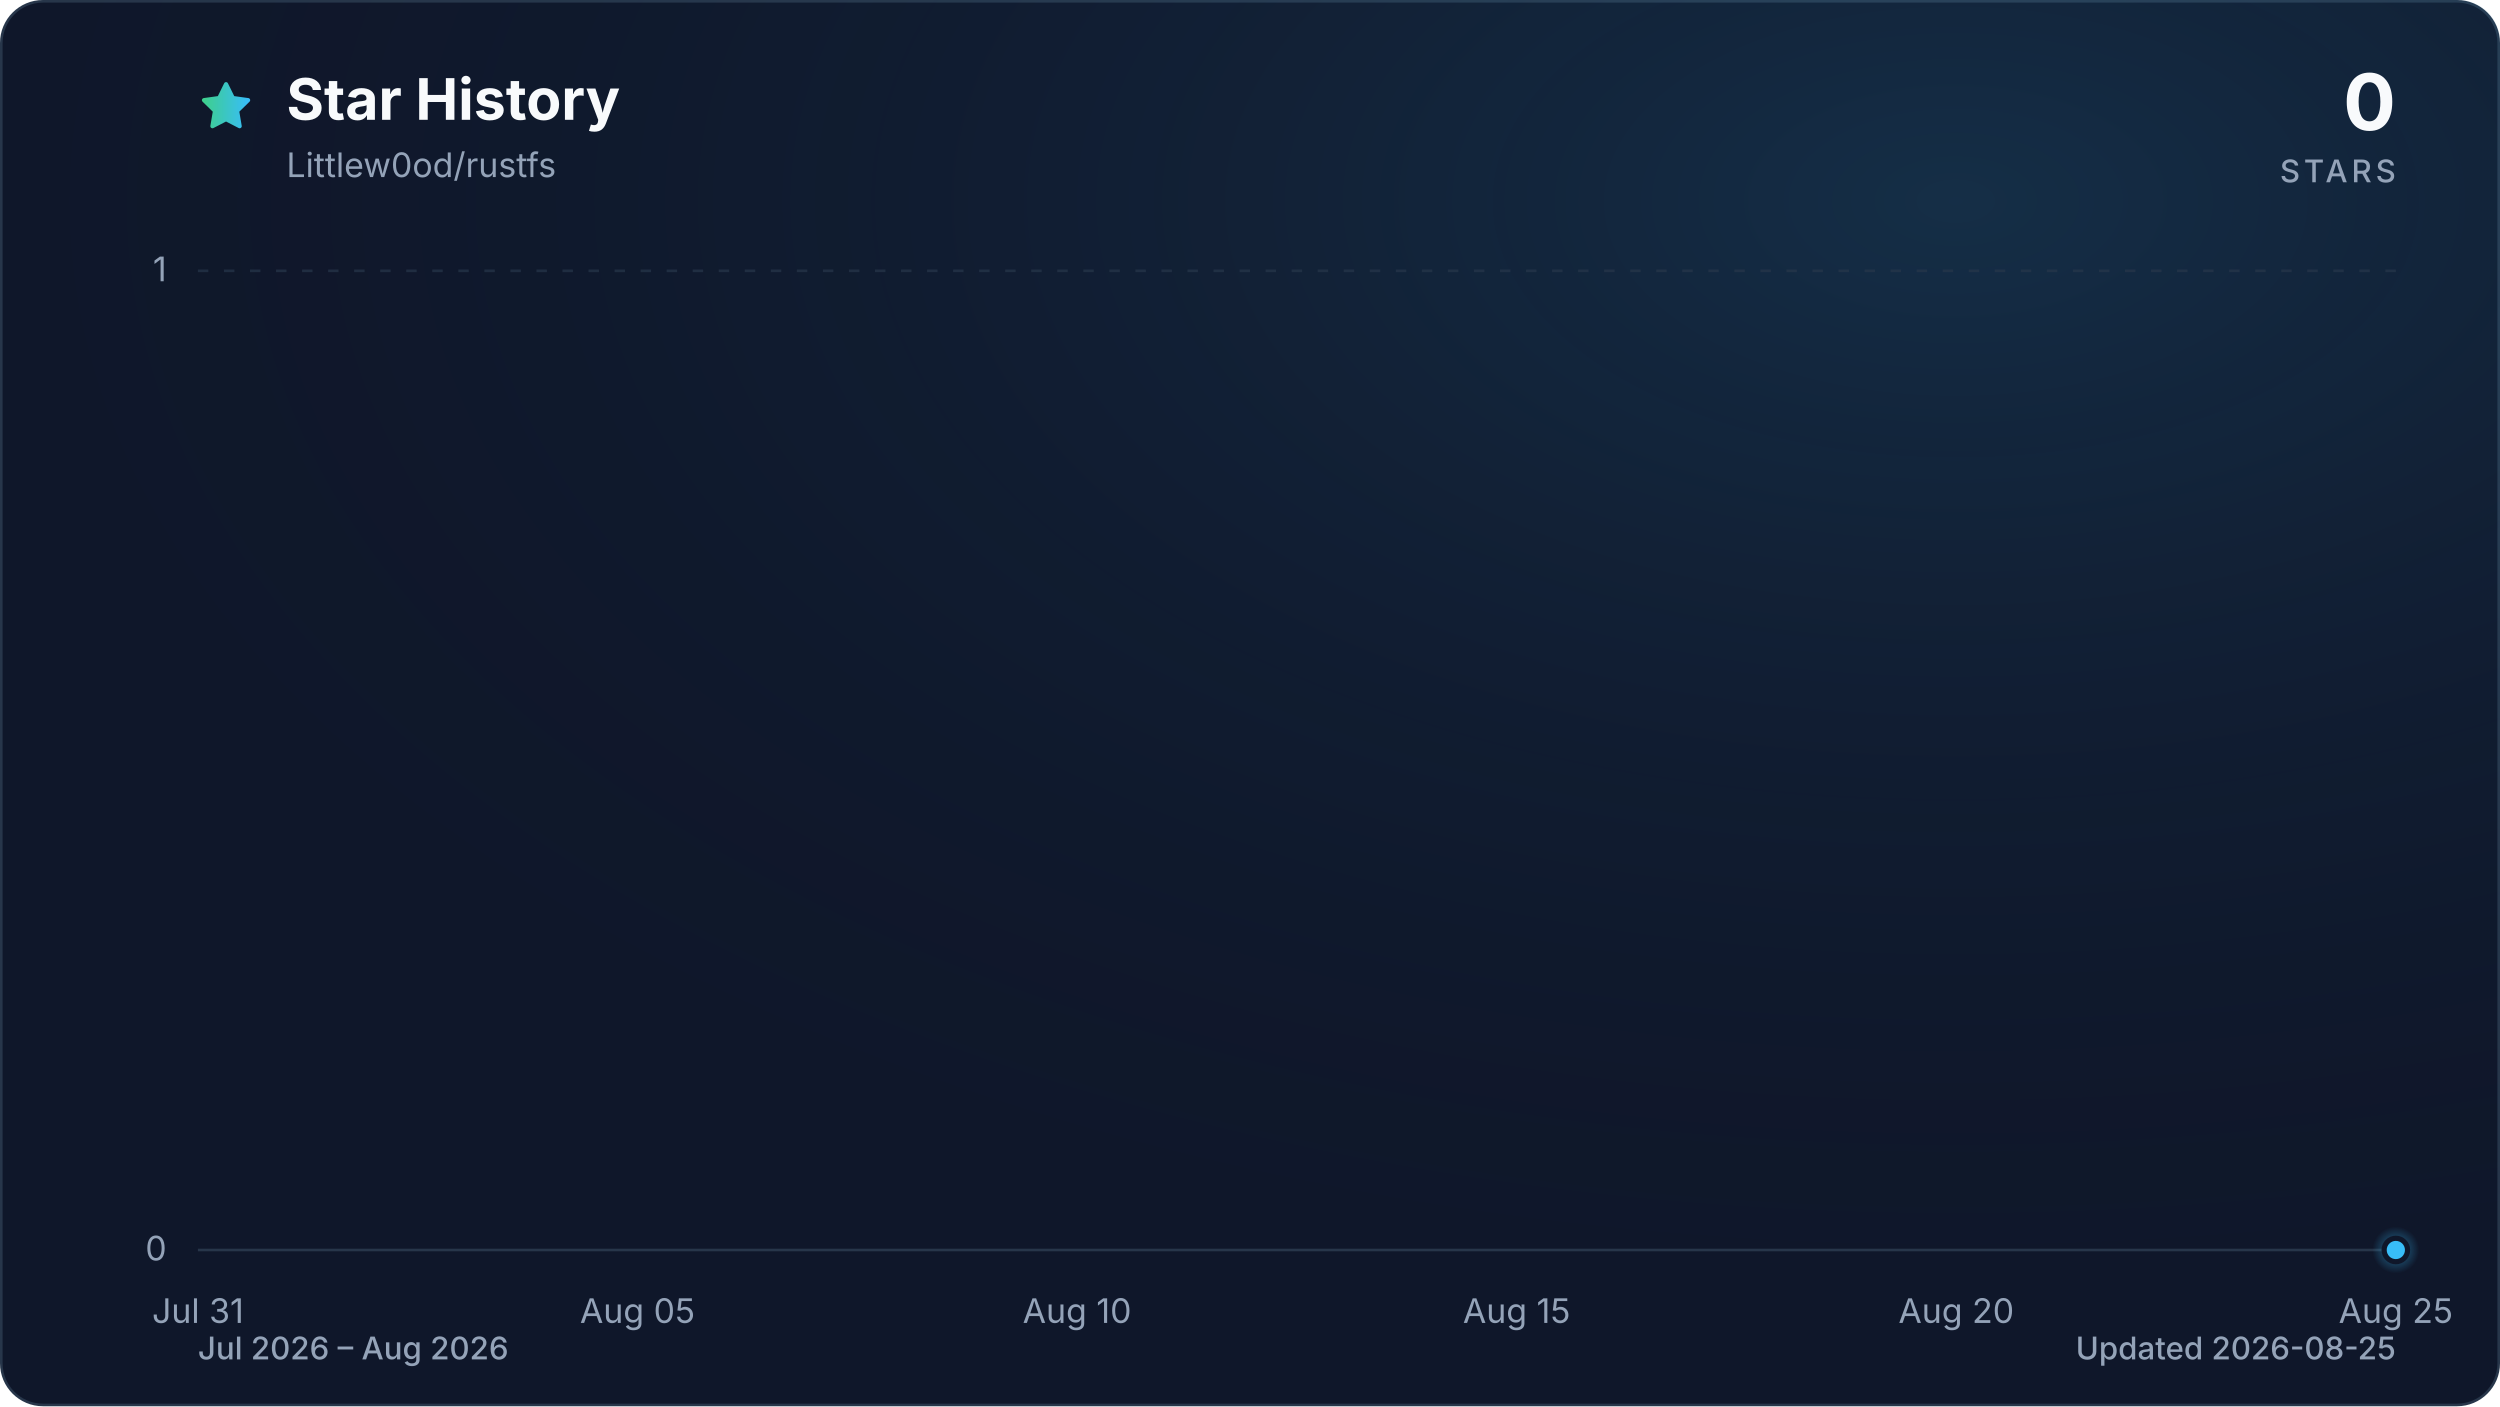
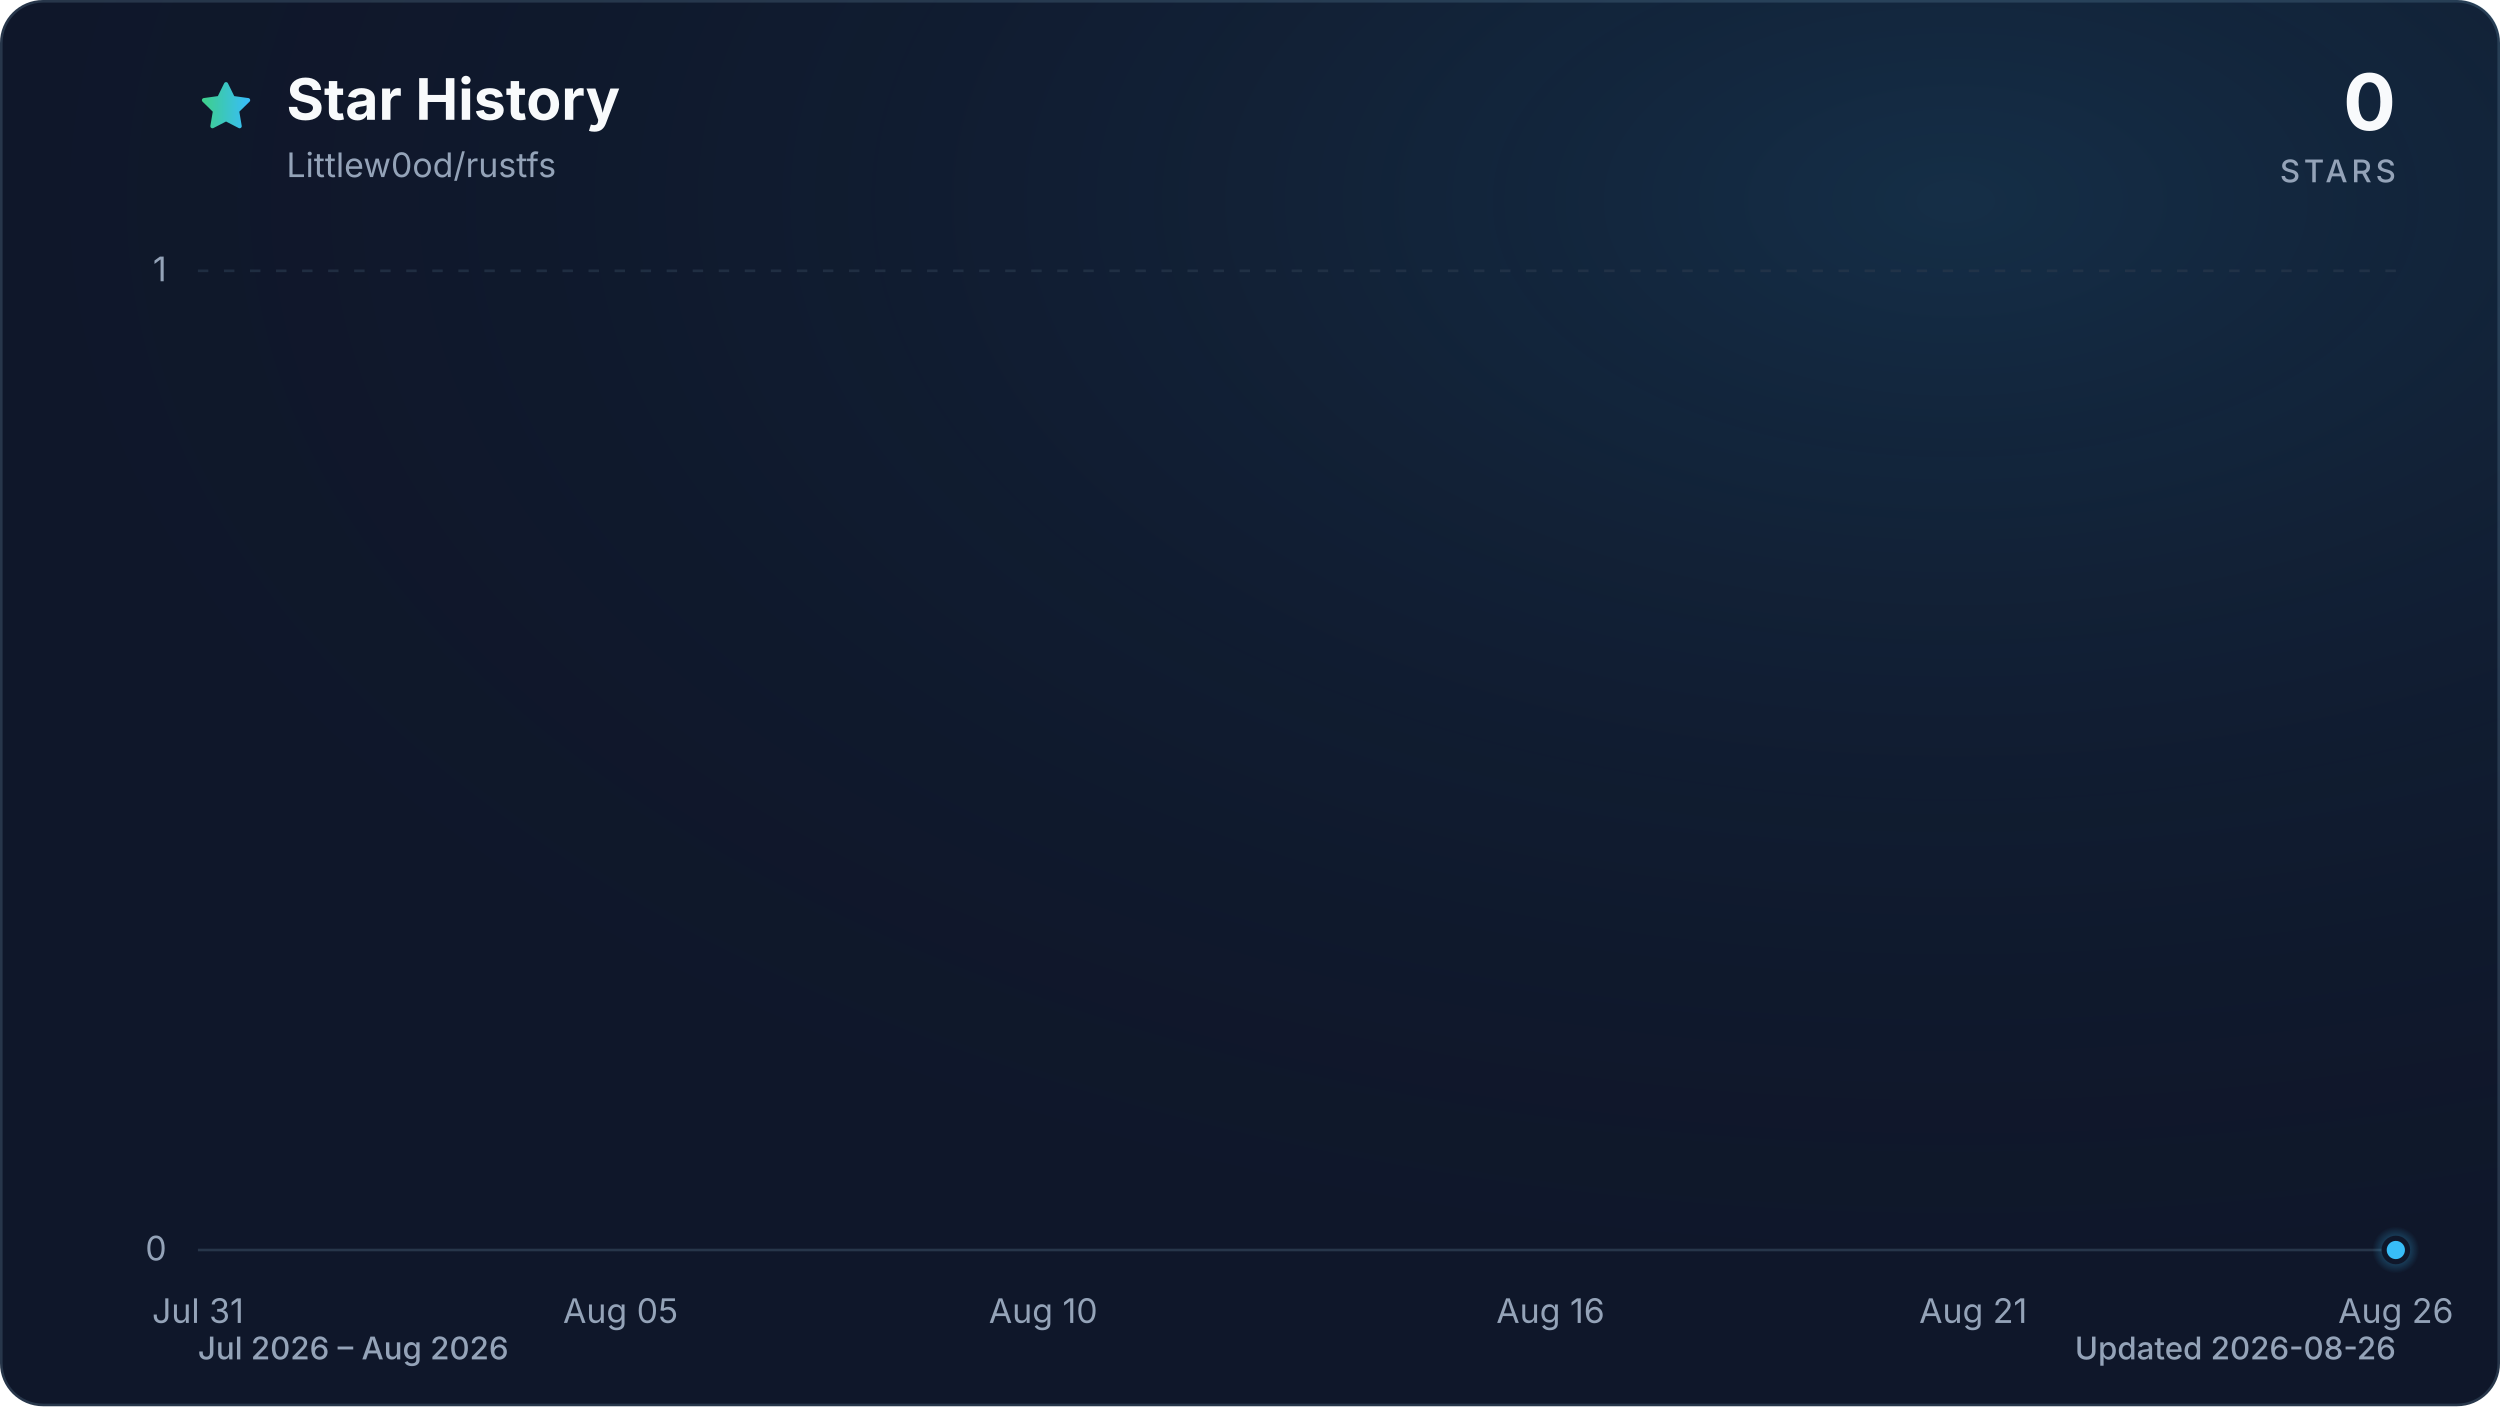
<svg xmlns="http://www.w3.org/2000/svg" viewBox="0 0 960 540" role="img" aria-labelledby="title description" data-style="gradient" data-variant="glow" data-animated="true">
  <defs>
    <linearGradient id="trend" x1="0" y1="0" x2="1" y2="0">
      <stop offset="0%" stop-color="#3ecf8e" />
      <stop offset="100%" stop-color="#38bdf8" />
    </linearGradient>
    <linearGradient id="area" x1="0" y1="0" x2="0" y2="1">
      <stop offset="0%" stop-color="#3ecf8e" stop-opacity="0.30" />
      <stop offset="55%" stop-color="#38bdf8" stop-opacity="0.10" />
      <stop offset="100%" stop-color="#38bdf8" stop-opacity="0.01" />
    </linearGradient>
    <radialGradient id="marker-halo" cx="50%" cy="50%" r="50%">
      <stop offset="0%" stop-color="#38bdf8" stop-opacity="0.55" />
      <stop offset="100%" stop-color="#38bdf8" stop-opacity="0" />
    </radialGradient>
    <radialGradient id="surface-glow" cx="78%" cy="14%" r="80%">
      <stop offset="0%" stop-color="#38bdf8" stop-opacity="0.14" />
      <stop offset="100%" stop-color="#0f172a" stop-opacity="0" />
    </radialGradient>
    <filter id="trend-glow" x="-20%" y="-20%" width="140%" height="140%">
      <feGaussianBlur stdDeviation="7" />
    </filter>
  </defs>
  <style>
.trend-enter{transform-box:fill-box;transform-origin:center;animation:trend-enter 520ms cubic-bezier(0.16,1,0.3,1)}
.marker-enter{transform-box:fill-box;transform-origin:center;animation:marker-enter 320ms cubic-bezier(0.16,1,0.3,1) 200ms both}
.marker-pulse{transform-box:fill-box;transform-origin:center;animation:marker-pulse 2.6s ease-out infinite}
@keyframes trend-enter{from{opacity:.35;transform:translateY(10px)}to{opacity:1;transform:translateY(0)}}
@keyframes marker-enter{from{opacity:0;transform:scale(.4)}to{opacity:1;transform:scale(1)}}
@keyframes marker-pulse{0%{opacity:.5;transform:scale(.7)}70%,100%{opacity:0;transform:scale(2.1)}}
@media (prefers-reduced-motion:reduce){.trend-enter,.marker-enter,.marker-pulse{animation:none!important}}
@media (prefers-reduced-motion:reduce){.marker-pulse{opacity:0}}
</style>
  <rect x="0.5" y="0.5" width="959" height="539" fill="#0f172a" stroke="#27364a" stroke-width="1" rx="16" />
  <rect width="960" height="540" fill="url(#surface-glow)" rx="16" />
  <path d="M12 2.6l2.9 5.9 6.5.9-4.7 4.6 1.1 6.5-5.8-3-5.8 3 1.1-6.5-4.7-4.6 6.5-.9L12 2.6Z" transform="translate(76 30) scale(.9)" fill="url(#trend)" stroke="url(#trend)" stroke-width="1.8" stroke-linejoin="round" aria-hidden="true" />
  <text x="110" y="46" fill="#f8fafc" font-family="ui-sans-serif, system-ui, -apple-system, BlinkMacSystemFont, 'Segoe UI', sans-serif" font-size="22" font-weight="700">Star History</text>
  <text x="110" y="68" fill="#94a3b8" font-family="ui-sans-serif, system-ui, -apple-system, BlinkMacSystemFont, 'Segoe UI', sans-serif" font-size="13">Littlew0od/rustfs</text>
  <text x="920" y="50" fill="#f8fafc" font-family="ui-sans-serif, system-ui, -apple-system, BlinkMacSystemFont, 'Segoe UI', sans-serif" font-size="30" font-weight="700" text-anchor="end">0</text>
  <text x="920" y="70" fill="#94a3b8" font-family="ui-sans-serif, system-ui, -apple-system, BlinkMacSystemFont, 'Segoe UI', sans-serif" font-size="12" font-weight="500" letter-spacing="1.5" text-anchor="end">STARS</text>
  <line x1="76" y1="480.0" x2="920" y2="480.0" stroke="#27364a" stroke-width="1" stroke-dasharray="0" opacity="1" />
  <text x="64" y="484.0" fill="#94a3b8" font-family="ui-sans-serif, system-ui, -apple-system, BlinkMacSystemFont, 'Segoe UI', sans-serif" font-size="13" text-anchor="end">0</text>
  <line x1="76" y1="104.0" x2="920" y2="104.0" stroke="#27364a" stroke-width="1" stroke-dasharray="4 6" opacity="0.7" />
  <text x="64" y="108.0" fill="#94a3b8" font-family="ui-sans-serif, system-ui, -apple-system, BlinkMacSystemFont, 'Segoe UI', sans-serif" font-size="13" text-anchor="end">1</text>
  <text x="76.0" y="508" fill="#94a3b8" font-family="ui-sans-serif, system-ui, -apple-system, BlinkMacSystemFont, 'Segoe UI', sans-serif" font-size="13" text-anchor="middle">Jul 31</text>
-   <text x="244.8" y="508" fill="#94a3b8" font-family="ui-sans-serif, system-ui, -apple-system, BlinkMacSystemFont, 'Segoe UI', sans-serif" font-size="13" text-anchor="middle">Aug 05</text>
-   <text x="413.6" y="508" fill="#94a3b8" font-family="ui-sans-serif, system-ui, -apple-system, BlinkMacSystemFont, 'Segoe UI', sans-serif" font-size="13" text-anchor="middle">Aug 10</text>
-   <text x="582.4" y="508" fill="#94a3b8" font-family="ui-sans-serif, system-ui, -apple-system, BlinkMacSystemFont, 'Segoe UI', sans-serif" font-size="13" text-anchor="middle">Aug 15</text>
-   <text x="751.2" y="508" fill="#94a3b8" font-family="ui-sans-serif, system-ui, -apple-system, BlinkMacSystemFont, 'Segoe UI', sans-serif" font-size="13" text-anchor="middle">Aug 20</text>
-   <text x="920.0" y="508" fill="#94a3b8" font-family="ui-sans-serif, system-ui, -apple-system, BlinkMacSystemFont, 'Segoe UI', sans-serif" font-size="13" text-anchor="middle">Aug 25</text>
+   <text x="238.3" y="508" fill="#94a3b8" font-family="ui-sans-serif, system-ui, -apple-system, BlinkMacSystemFont, 'Segoe UI', sans-serif" font-size="13" text-anchor="middle">Aug 05</text>
+   <text x="400.6" y="508" fill="#94a3b8" font-family="ui-sans-serif, system-ui, -apple-system, BlinkMacSystemFont, 'Segoe UI', sans-serif" font-size="13" text-anchor="middle">Aug 10</text>
+   <text x="595.4" y="508" fill="#94a3b8" font-family="ui-sans-serif, system-ui, -apple-system, BlinkMacSystemFont, 'Segoe UI', sans-serif" font-size="13" text-anchor="middle">Aug 16</text>
+   <text x="757.7" y="508" fill="#94a3b8" font-family="ui-sans-serif, system-ui, -apple-system, BlinkMacSystemFont, 'Segoe UI', sans-serif" font-size="13" text-anchor="middle">Aug 21</text>
+   <text x="920.0" y="508" fill="#94a3b8" font-family="ui-sans-serif, system-ui, -apple-system, BlinkMacSystemFont, 'Segoe UI', sans-serif" font-size="13" text-anchor="middle">Aug 26</text>
  <g class="trend-enter">
-     <path d="M 76.0 480.0 C 87.3 480.0, 98.5 480.0, 109.8 480.0 C 121.0 480.0, 132.3 480.0, 143.5 480.0 C 154.8 480.0, 166.0 480.0, 177.3 480.0 C 188.5 480.0, 199.8 480.0, 211.0 480.0 C 222.3 480.0, 233.5 480.0, 244.8 480.0 C 256.1 480.0, 267.3 480.0, 278.6 480.0 C 289.8 480.0, 301.1 480.0, 312.3 480.0 C 323.6 480.0, 334.8 480.0, 346.1 480.0 C 357.3 480.0, 368.6 480.0, 379.8 480.0 C 391.1 480.0, 402.3 480.0, 413.6 480.0 C 424.9 480.0, 436.1 480.0, 447.4 480.0 C 458.6 480.0, 469.9 480.0, 481.1 480.0 C 492.4 480.0, 503.6 480.0, 514.9 480.0 C 526.1 480.0, 537.4 480.0, 548.6 480.0 C 559.9 480.0, 571.1 480.0, 582.4 480.0 C 593.7 480.0, 604.9 480.0, 616.2 480.0 C 627.4 480.0, 638.7 480.0, 649.9 480.0 C 661.2 480.0, 672.4 480.0, 683.7 480.0 C 694.9 480.0, 706.2 480.0, 717.4 480.0 C 728.7 480.0, 739.9 480.0, 751.2 480.0 C 762.5 480.0, 773.7 480.0, 785.0 480.0 C 796.2 480.0, 807.5 480.0, 818.7 480.0 C 830.0 480.0, 841.2 480.0, 852.5 480.0 C 863.7 480.0, 875.0 480.0, 886.2 480.0 C 897.5 480.0, 908.7 480.0, 920.0 480.0 L 920.0 480.0 L 76.0 480.0 Z" fill="url(#area)" />
-     <path d="M 76.0 480.0 C 87.3 480.0, 98.5 480.0, 109.8 480.0 C 121.0 480.0, 132.3 480.0, 143.5 480.0 C 154.8 480.0, 166.0 480.0, 177.3 480.0 C 188.5 480.0, 199.8 480.0, 211.0 480.0 C 222.3 480.0, 233.5 480.0, 244.8 480.0 C 256.1 480.0, 267.3 480.0, 278.6 480.0 C 289.8 480.0, 301.1 480.0, 312.3 480.0 C 323.6 480.0, 334.8 480.0, 346.1 480.0 C 357.3 480.0, 368.6 480.0, 379.8 480.0 C 391.1 480.0, 402.3 480.0, 413.6 480.0 C 424.9 480.0, 436.1 480.0, 447.4 480.0 C 458.6 480.0, 469.9 480.0, 481.1 480.0 C 492.4 480.0, 503.6 480.0, 514.9 480.0 C 526.1 480.0, 537.4 480.0, 548.6 480.0 C 559.9 480.0, 571.1 480.0, 582.4 480.0 C 593.7 480.0, 604.9 480.0, 616.2 480.0 C 627.4 480.0, 638.7 480.0, 649.9 480.0 C 661.2 480.0, 672.4 480.0, 683.7 480.0 C 694.9 480.0, 706.2 480.0, 717.4 480.0 C 728.7 480.0, 739.9 480.0, 751.2 480.0 C 762.5 480.0, 773.7 480.0, 785.0 480.0 C 796.2 480.0, 807.5 480.0, 818.7 480.0 C 830.0 480.0, 841.2 480.0, 852.5 480.0 C 863.7 480.0, 875.0 480.0, 886.2 480.0 C 897.5 480.0, 908.7 480.0, 920.0 480.0" fill="none" stroke="url(#trend)" stroke-width="12" stroke-linecap="round" stroke-linejoin="round" opacity="0.16" filter="url(#trend-glow)" />
-     <path d="M 76.0 480.0 C 87.3 480.0, 98.5 480.0, 109.8 480.0 C 121.0 480.0, 132.3 480.0, 143.5 480.0 C 154.8 480.0, 166.0 480.0, 177.3 480.0 C 188.5 480.0, 199.8 480.0, 211.0 480.0 C 222.3 480.0, 233.5 480.0, 244.8 480.0 C 256.1 480.0, 267.3 480.0, 278.6 480.0 C 289.8 480.0, 301.1 480.0, 312.3 480.0 C 323.6 480.0, 334.8 480.0, 346.1 480.0 C 357.3 480.0, 368.6 480.0, 379.8 480.0 C 391.1 480.0, 402.3 480.0, 413.6 480.0 C 424.9 480.0, 436.1 480.0, 447.4 480.0 C 458.6 480.0, 469.9 480.0, 481.1 480.0 C 492.4 480.0, 503.6 480.0, 514.9 480.0 C 526.1 480.0, 537.4 480.0, 548.6 480.0 C 559.9 480.0, 571.1 480.0, 582.4 480.0 C 593.7 480.0, 604.9 480.0, 616.2 480.0 C 627.4 480.0, 638.7 480.0, 649.9 480.0 C 661.2 480.0, 672.4 480.0, 683.7 480.0 C 694.9 480.0, 706.2 480.0, 717.4 480.0 C 728.7 480.0, 739.9 480.0, 751.2 480.0 C 762.5 480.0, 773.7 480.0, 785.0 480.0 C 796.2 480.0, 807.5 480.0, 818.7 480.0 C 830.0 480.0, 841.2 480.0, 852.5 480.0 C 863.7 480.0, 875.0 480.0, 886.2 480.0 C 897.5 480.0, 908.7 480.0, 920.0 480.0" fill="none" stroke="url(#trend)" stroke-width="3" stroke-linecap="round" stroke-linejoin="round" />
+     <path d="M 76.0 480.0 C 86.8 480.0, 97.6 480.0, 108.5 480.0 C 119.3 480.0, 130.1 480.0, 140.9 480.0 C 151.7 480.0, 162.6 480.0, 173.4 480.0 C 184.2 480.0, 195.0 480.0, 205.8 480.0 C 216.7 480.0, 227.5 480.0, 238.3 480.0 C 249.1 480.0, 259.9 480.0, 270.8 480.0 C 281.6 480.0, 292.4 480.0, 303.2 480.0 C 314.1 480.0, 324.9 480.0, 335.7 480.0 C 346.5 480.0, 357.3 480.0, 368.2 480.0 C 379.0 480.0, 389.8 480.0, 400.6 480.0 C 411.4 480.0, 422.3 480.0, 433.1 480.0 C 443.9 480.0, 454.7 480.0, 465.5 480.0 C 476.4 480.0, 487.2 480.0, 498.0 480.0 C 508.8 480.0, 519.6 480.0, 530.5 480.0 C 541.3 480.0, 552.1 480.0, 562.9 480.0 C 573.7 480.0, 584.6 480.0, 595.4 480.0 C 606.2 480.0, 617.0 480.0, 627.8 480.0 C 638.7 480.0, 649.5 480.0, 660.3 480.0 C 671.1 480.0, 681.9 480.0, 692.8 480.0 C 703.6 480.0, 714.4 480.0, 725.2 480.0 C 736.1 480.0, 746.9 480.0, 757.7 480.0 C 768.5 480.0, 779.3 480.0, 790.2 480.0 C 801.0 480.0, 811.8 480.0, 822.6 480.0 C 833.4 480.0, 844.3 480.0, 855.1 480.0 C 865.9 480.0, 876.7 480.0, 887.5 480.0 C 898.4 480.0, 909.2 480.0, 920.0 480.0 L 920.0 480.0 L 76.0 480.0 Z" fill="url(#area)" />
+     <path d="M 76.0 480.0 C 86.8 480.0, 97.6 480.0, 108.5 480.0 C 119.3 480.0, 130.1 480.0, 140.9 480.0 C 151.7 480.0, 162.6 480.0, 173.4 480.0 C 184.2 480.0, 195.0 480.0, 205.8 480.0 C 216.7 480.0, 227.5 480.0, 238.3 480.0 C 249.1 480.0, 259.9 480.0, 270.8 480.0 C 281.6 480.0, 292.4 480.0, 303.2 480.0 C 314.1 480.0, 324.9 480.0, 335.7 480.0 C 346.5 480.0, 357.3 480.0, 368.2 480.0 C 379.0 480.0, 389.8 480.0, 400.6 480.0 C 411.4 480.0, 422.3 480.0, 433.1 480.0 C 443.9 480.0, 454.7 480.0, 465.5 480.0 C 476.4 480.0, 487.2 480.0, 498.0 480.0 C 508.8 480.0, 519.6 480.0, 530.5 480.0 C 541.3 480.0, 552.1 480.0, 562.9 480.0 C 573.7 480.0, 584.6 480.0, 595.4 480.0 C 606.2 480.0, 617.0 480.0, 627.8 480.0 C 638.7 480.0, 649.5 480.0, 660.3 480.0 C 671.1 480.0, 681.9 480.0, 692.8 480.0 C 703.6 480.0, 714.4 480.0, 725.2 480.0 C 736.1 480.0, 746.9 480.0, 757.7 480.0 C 768.5 480.0, 779.3 480.0, 790.2 480.0 C 801.0 480.0, 811.8 480.0, 822.6 480.0 C 833.4 480.0, 844.3 480.0, 855.1 480.0 C 865.9 480.0, 876.7 480.0, 887.5 480.0 C 898.4 480.0, 909.2 480.0, 920.0 480.0" fill="none" stroke="url(#trend)" stroke-width="12" stroke-linecap="round" stroke-linejoin="round" opacity="0.16" filter="url(#trend-glow)" />
+     <path d="M 76.0 480.0 C 86.8 480.0, 97.6 480.0, 108.5 480.0 C 119.3 480.0, 130.1 480.0, 140.9 480.0 C 151.7 480.0, 162.6 480.0, 173.4 480.0 C 184.2 480.0, 195.0 480.0, 205.8 480.0 C 216.7 480.0, 227.5 480.0, 238.3 480.0 C 249.1 480.0, 259.9 480.0, 270.8 480.0 C 281.6 480.0, 292.4 480.0, 303.2 480.0 C 314.1 480.0, 324.9 480.0, 335.7 480.0 C 346.5 480.0, 357.3 480.0, 368.2 480.0 C 379.0 480.0, 389.8 480.0, 400.6 480.0 C 411.4 480.0, 422.3 480.0, 433.1 480.0 C 443.9 480.0, 454.7 480.0, 465.5 480.0 C 476.4 480.0, 487.2 480.0, 498.0 480.0 C 508.8 480.0, 519.6 480.0, 530.5 480.0 C 541.3 480.0, 552.1 480.0, 562.9 480.0 C 573.7 480.0, 584.6 480.0, 595.4 480.0 C 606.2 480.0, 617.0 480.0, 627.8 480.0 C 638.7 480.0, 649.5 480.0, 660.3 480.0 C 671.1 480.0, 681.9 480.0, 692.8 480.0 C 703.6 480.0, 714.4 480.0, 725.2 480.0 C 736.1 480.0, 746.9 480.0, 757.7 480.0 C 768.5 480.0, 779.3 480.0, 790.2 480.0 C 801.0 480.0, 811.8 480.0, 822.6 480.0 C 833.4 480.0, 844.3 480.0, 855.1 480.0 C 865.9 480.0, 876.7 480.0, 887.5 480.0 C 898.4 480.0, 909.2 480.0, 920.0 480.0" fill="none" stroke="url(#trend)" stroke-width="3" stroke-linecap="round" stroke-linejoin="round" />
  </g>
  <g class="marker-enter">
    <circle class="marker-pulse" cx="920.0" cy="480.0" r="9" fill="url(#marker-halo)" />
    <circle cx="920.0" cy="480.0" r="4.5" fill="#38bdf8" stroke="#0f172a" stroke-width="2" />
  </g>
  <text x="76" y="522" fill="#94a3b8" font-family="ui-sans-serif, system-ui, -apple-system, BlinkMacSystemFont, 'Segoe UI', sans-serif" font-size="12" font-weight="500">Jul 2026 – Aug 2026</text>
-   <text x="920" y="522" fill="#94a3b8" font-family="ui-sans-serif, system-ui, -apple-system, BlinkMacSystemFont, 'Segoe UI', sans-serif" font-size="12" font-weight="500" text-anchor="end">Updated 2026-08-25</text>
+   <text x="920" y="522" fill="#94a3b8" font-family="ui-sans-serif, system-ui, -apple-system, BlinkMacSystemFont, 'Segoe UI', sans-serif" font-size="12" font-weight="500" text-anchor="end">Updated 2026-08-26</text>
</svg>
